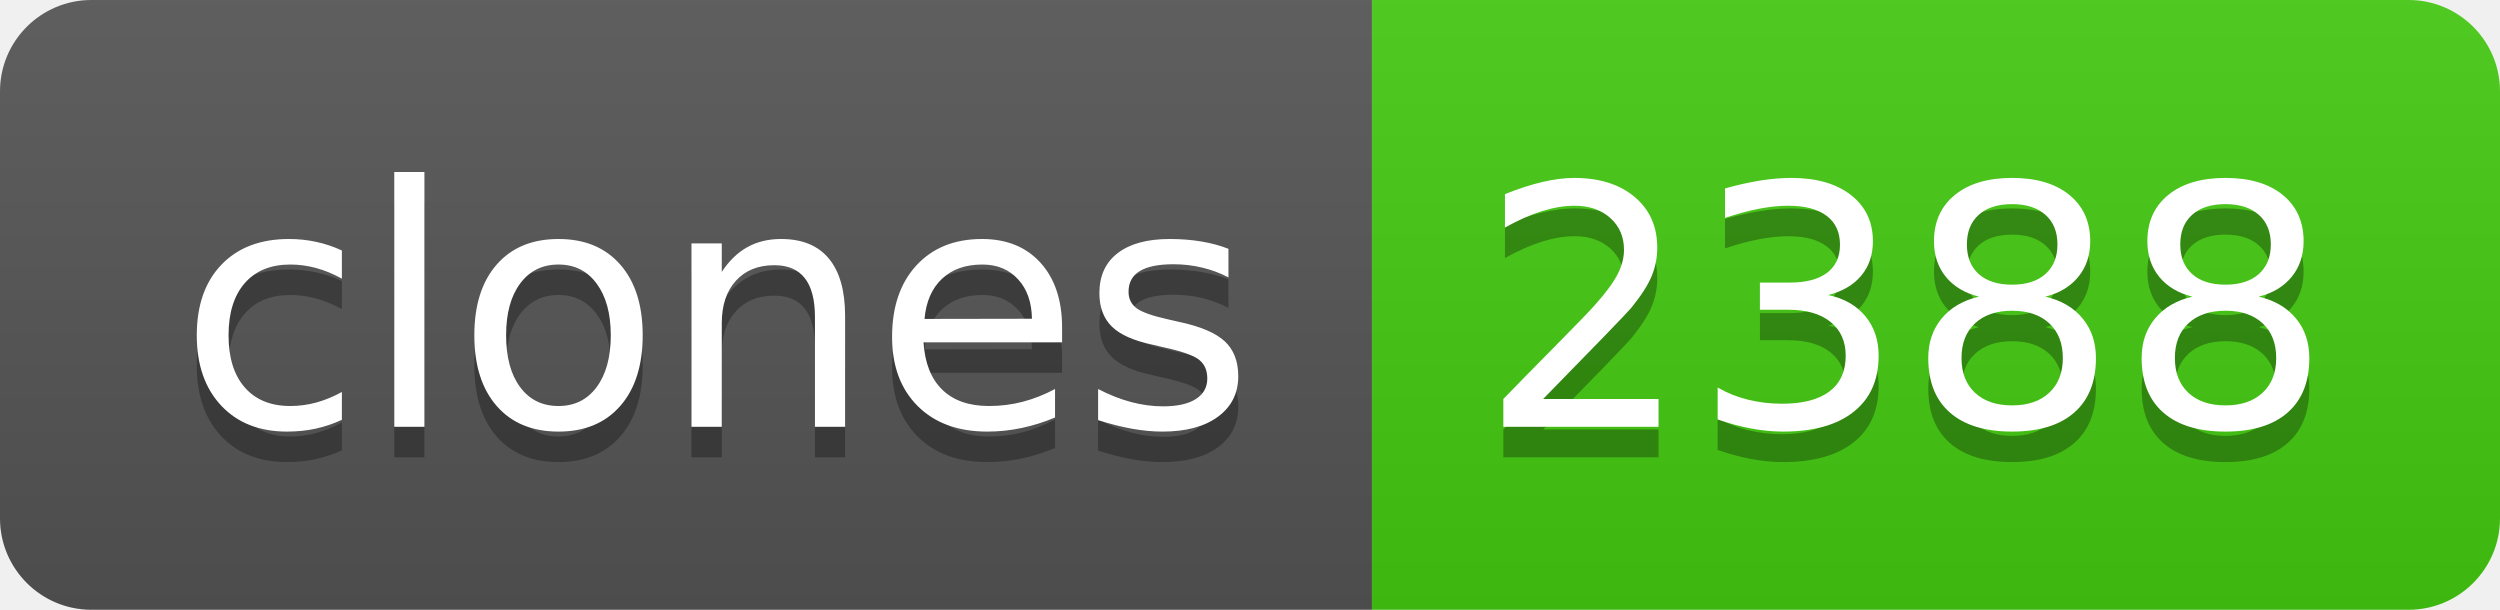
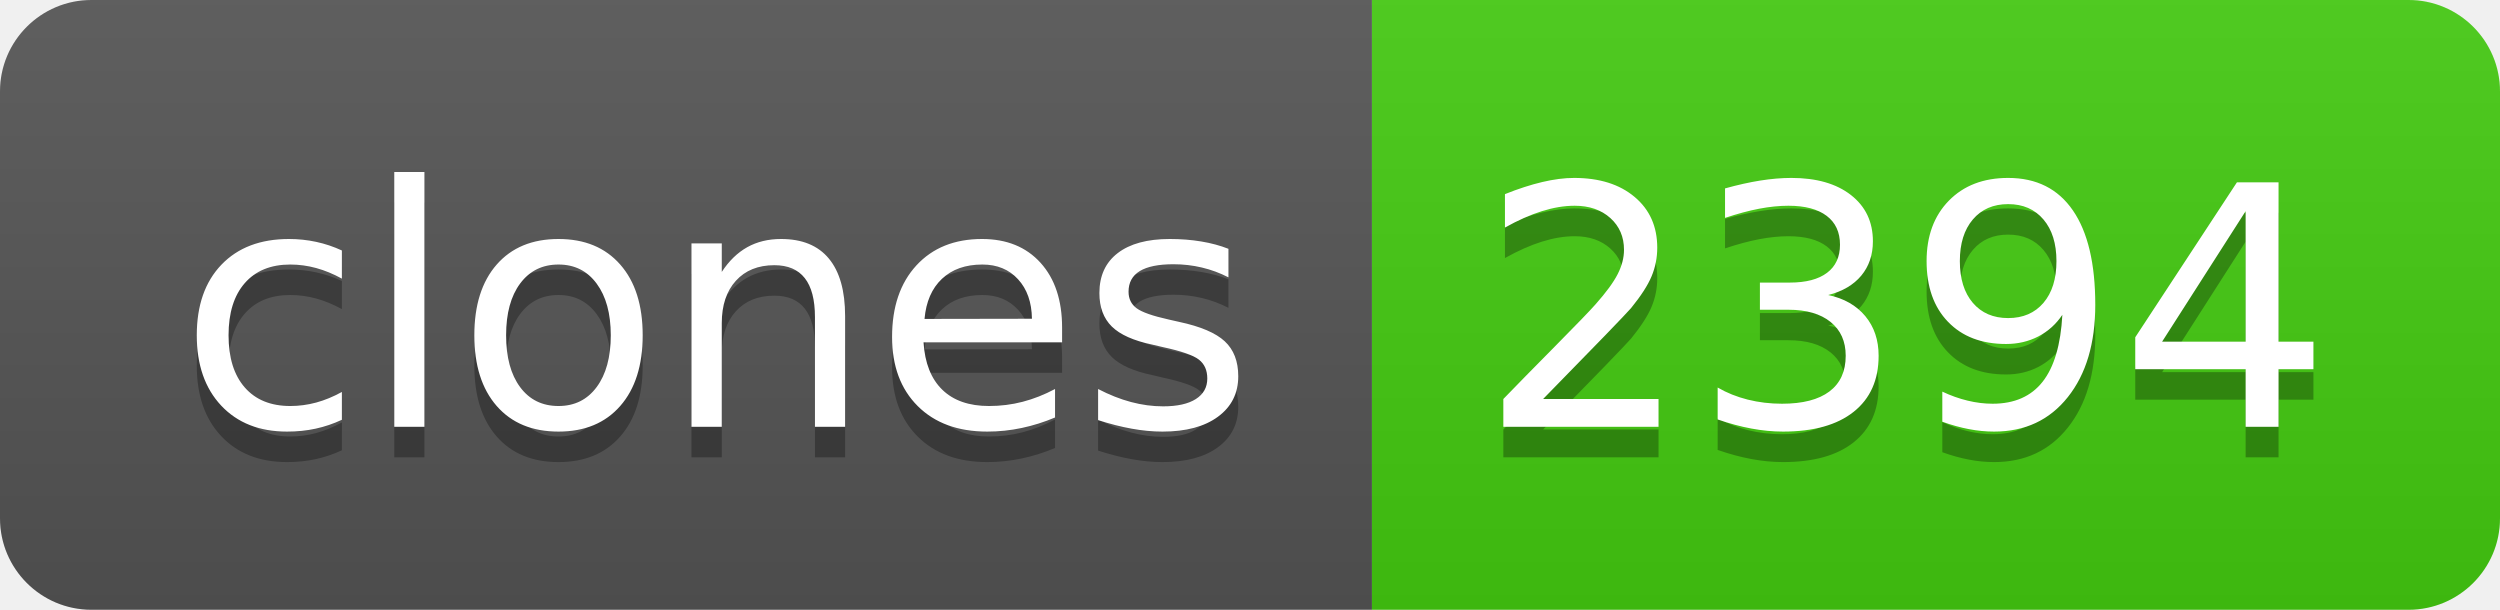
- <svg xmlns="http://www.w3.org/2000/svg" width="82" height="20" role="img" aria-label="clones: 2388">
+ <svg xmlns="http://www.w3.org/2000/svg" width="82" height="20" role="img" aria-label="clones: 2394">
  <linearGradient id="s" x2="0" y2="100%">
    <stop offset="0" stop-color="#bbb" stop-opacity=".1" />
    <stop offset="1" stop-opacity=".1" />
  </linearGradient>
  <clipPath id="r">
    <rect width="82" height="20" rx="3" fill="#fff" />
  </clipPath>
  <g clip-path="url(#r)">
    <rect width="45" height="20" fill="#555" />
    <rect x="45" width="37" height="20" fill="#4c1" />
    <rect width="82" height="20" fill="url(#s)" />
  </g>
  <g fill="#fff" text-anchor="middle" font-family="Verdana,Geneva,DejaVu Sans,sans-serif" text-rendering="geometricPrecision" font-size="110">
    <text aria-hidden="true" x="235" y="150" fill="#010101" fill-opacity=".3" transform="scale(.1)" textLength="350">clones</text>
    <text x="235" y="140" transform="scale(.1)" fill="#fff" textLength="350">clones</text>
-     <text aria-hidden="true" x="625" y="150" fill="#010101" fill-opacity=".3" transform="scale(.1)" textLength="270">2388</text>
-     <text x="625" y="140" transform="scale(.1)" fill="#fff" textLength="270">2388</text>
+     <text aria-hidden="true" x="625" y="150" fill="#010101" fill-opacity=".3" transform="scale(.1)" textLength="270">2394</text>
+     <text x="625" y="140" transform="scale(.1)" fill="#fff" textLength="270">2394</text>
  </g>
</svg>
